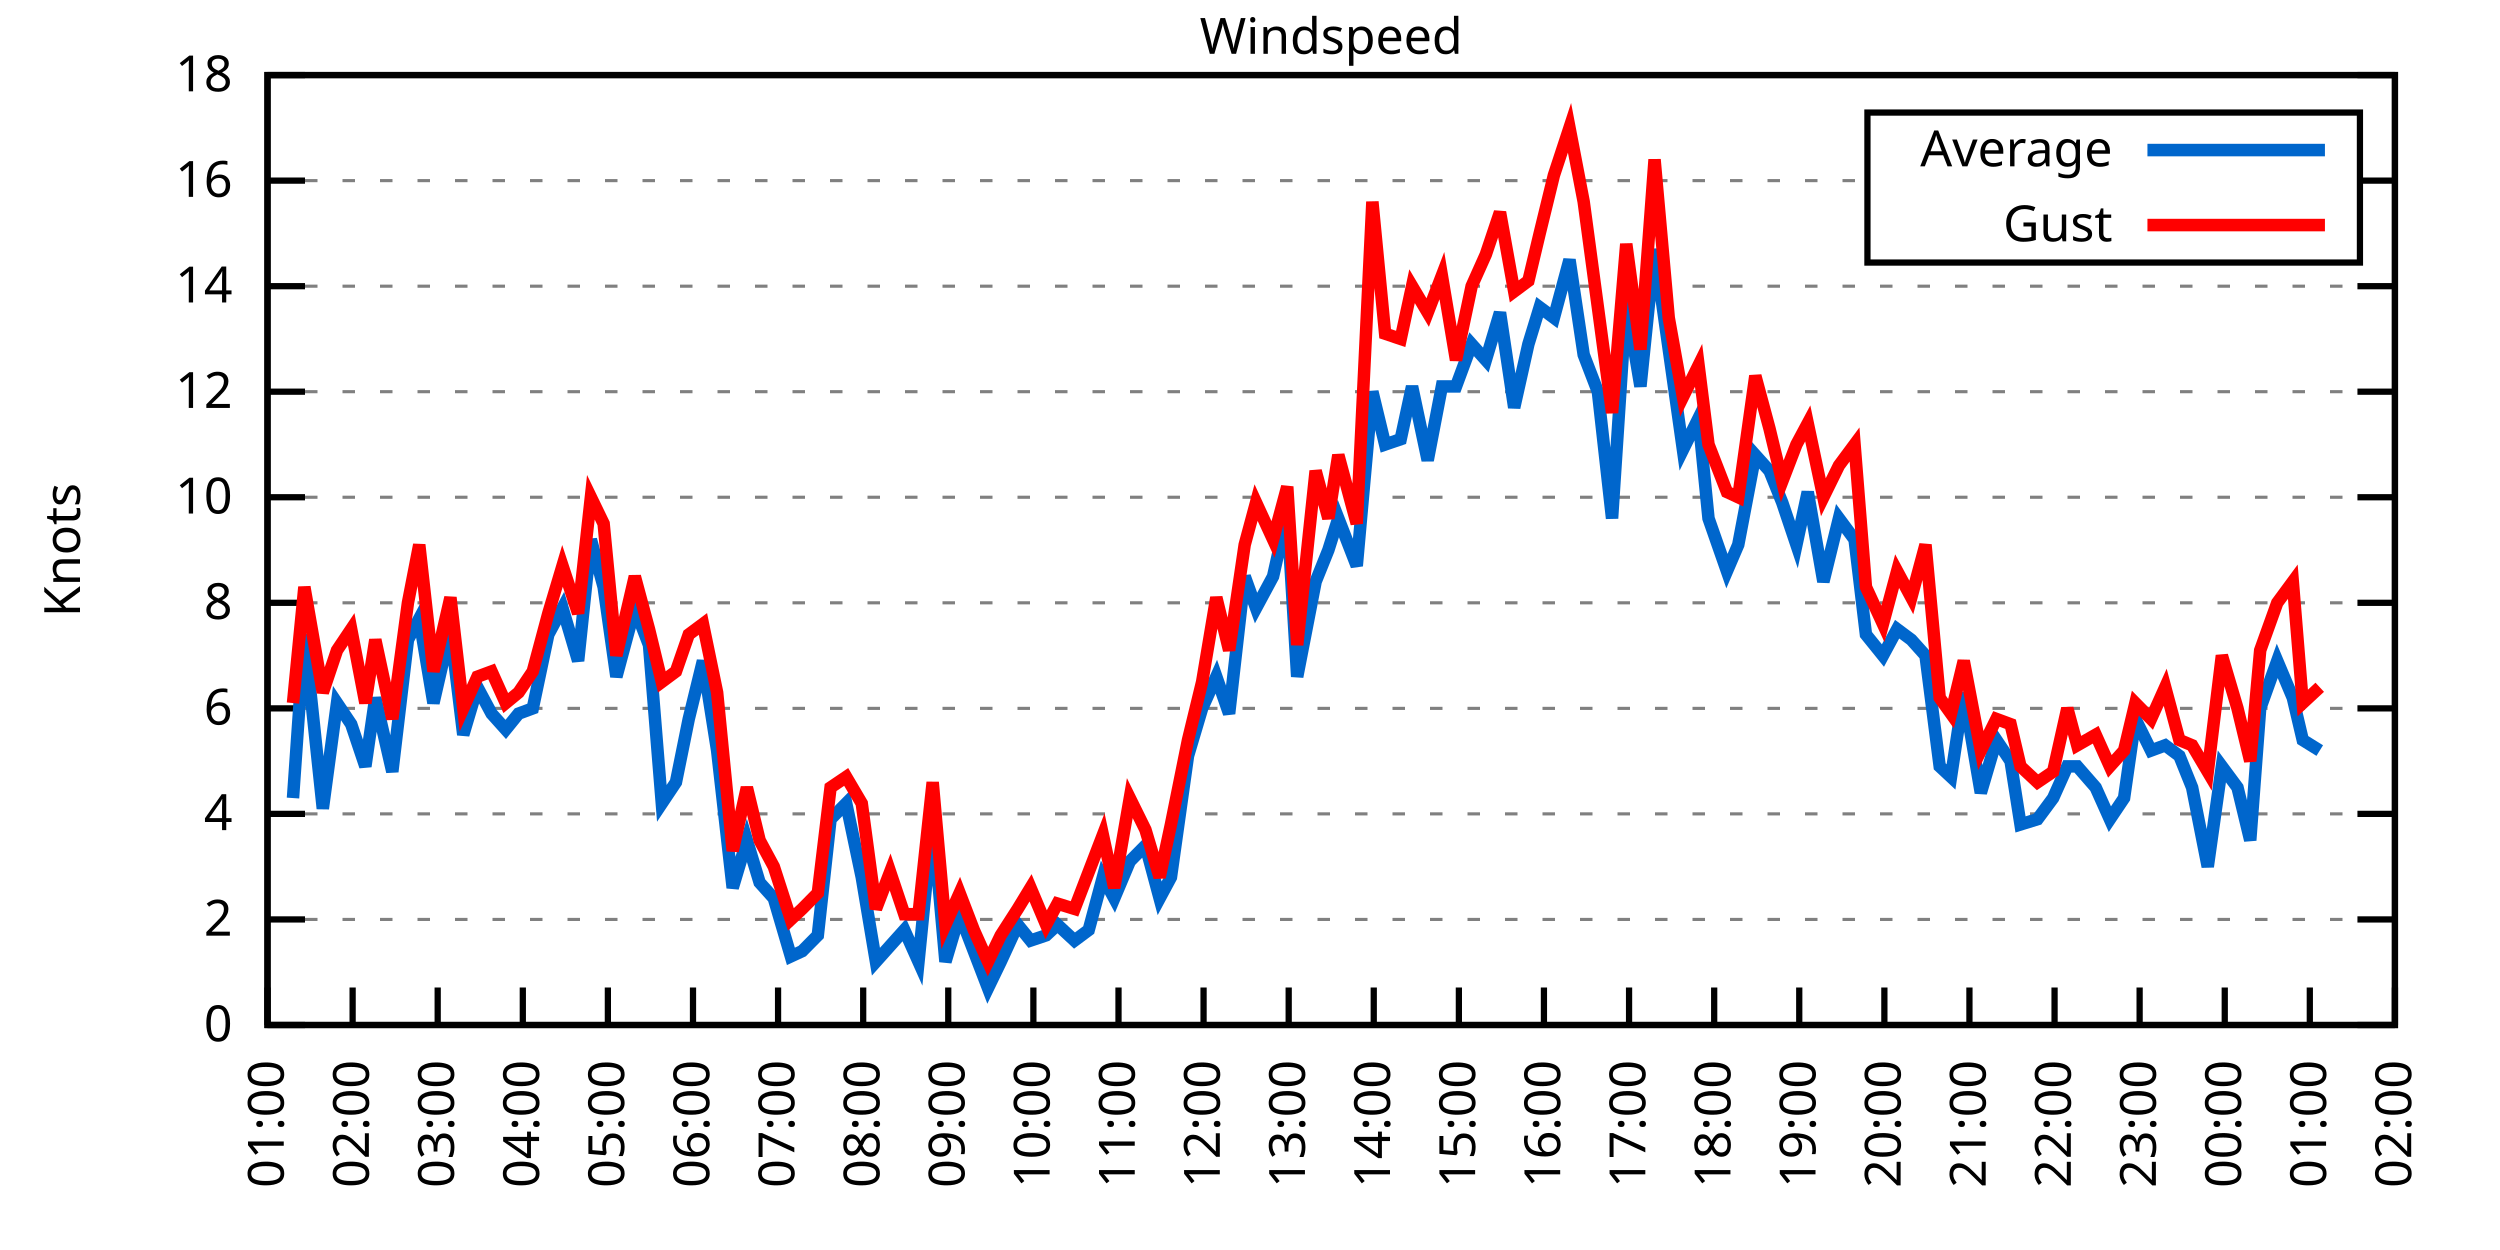
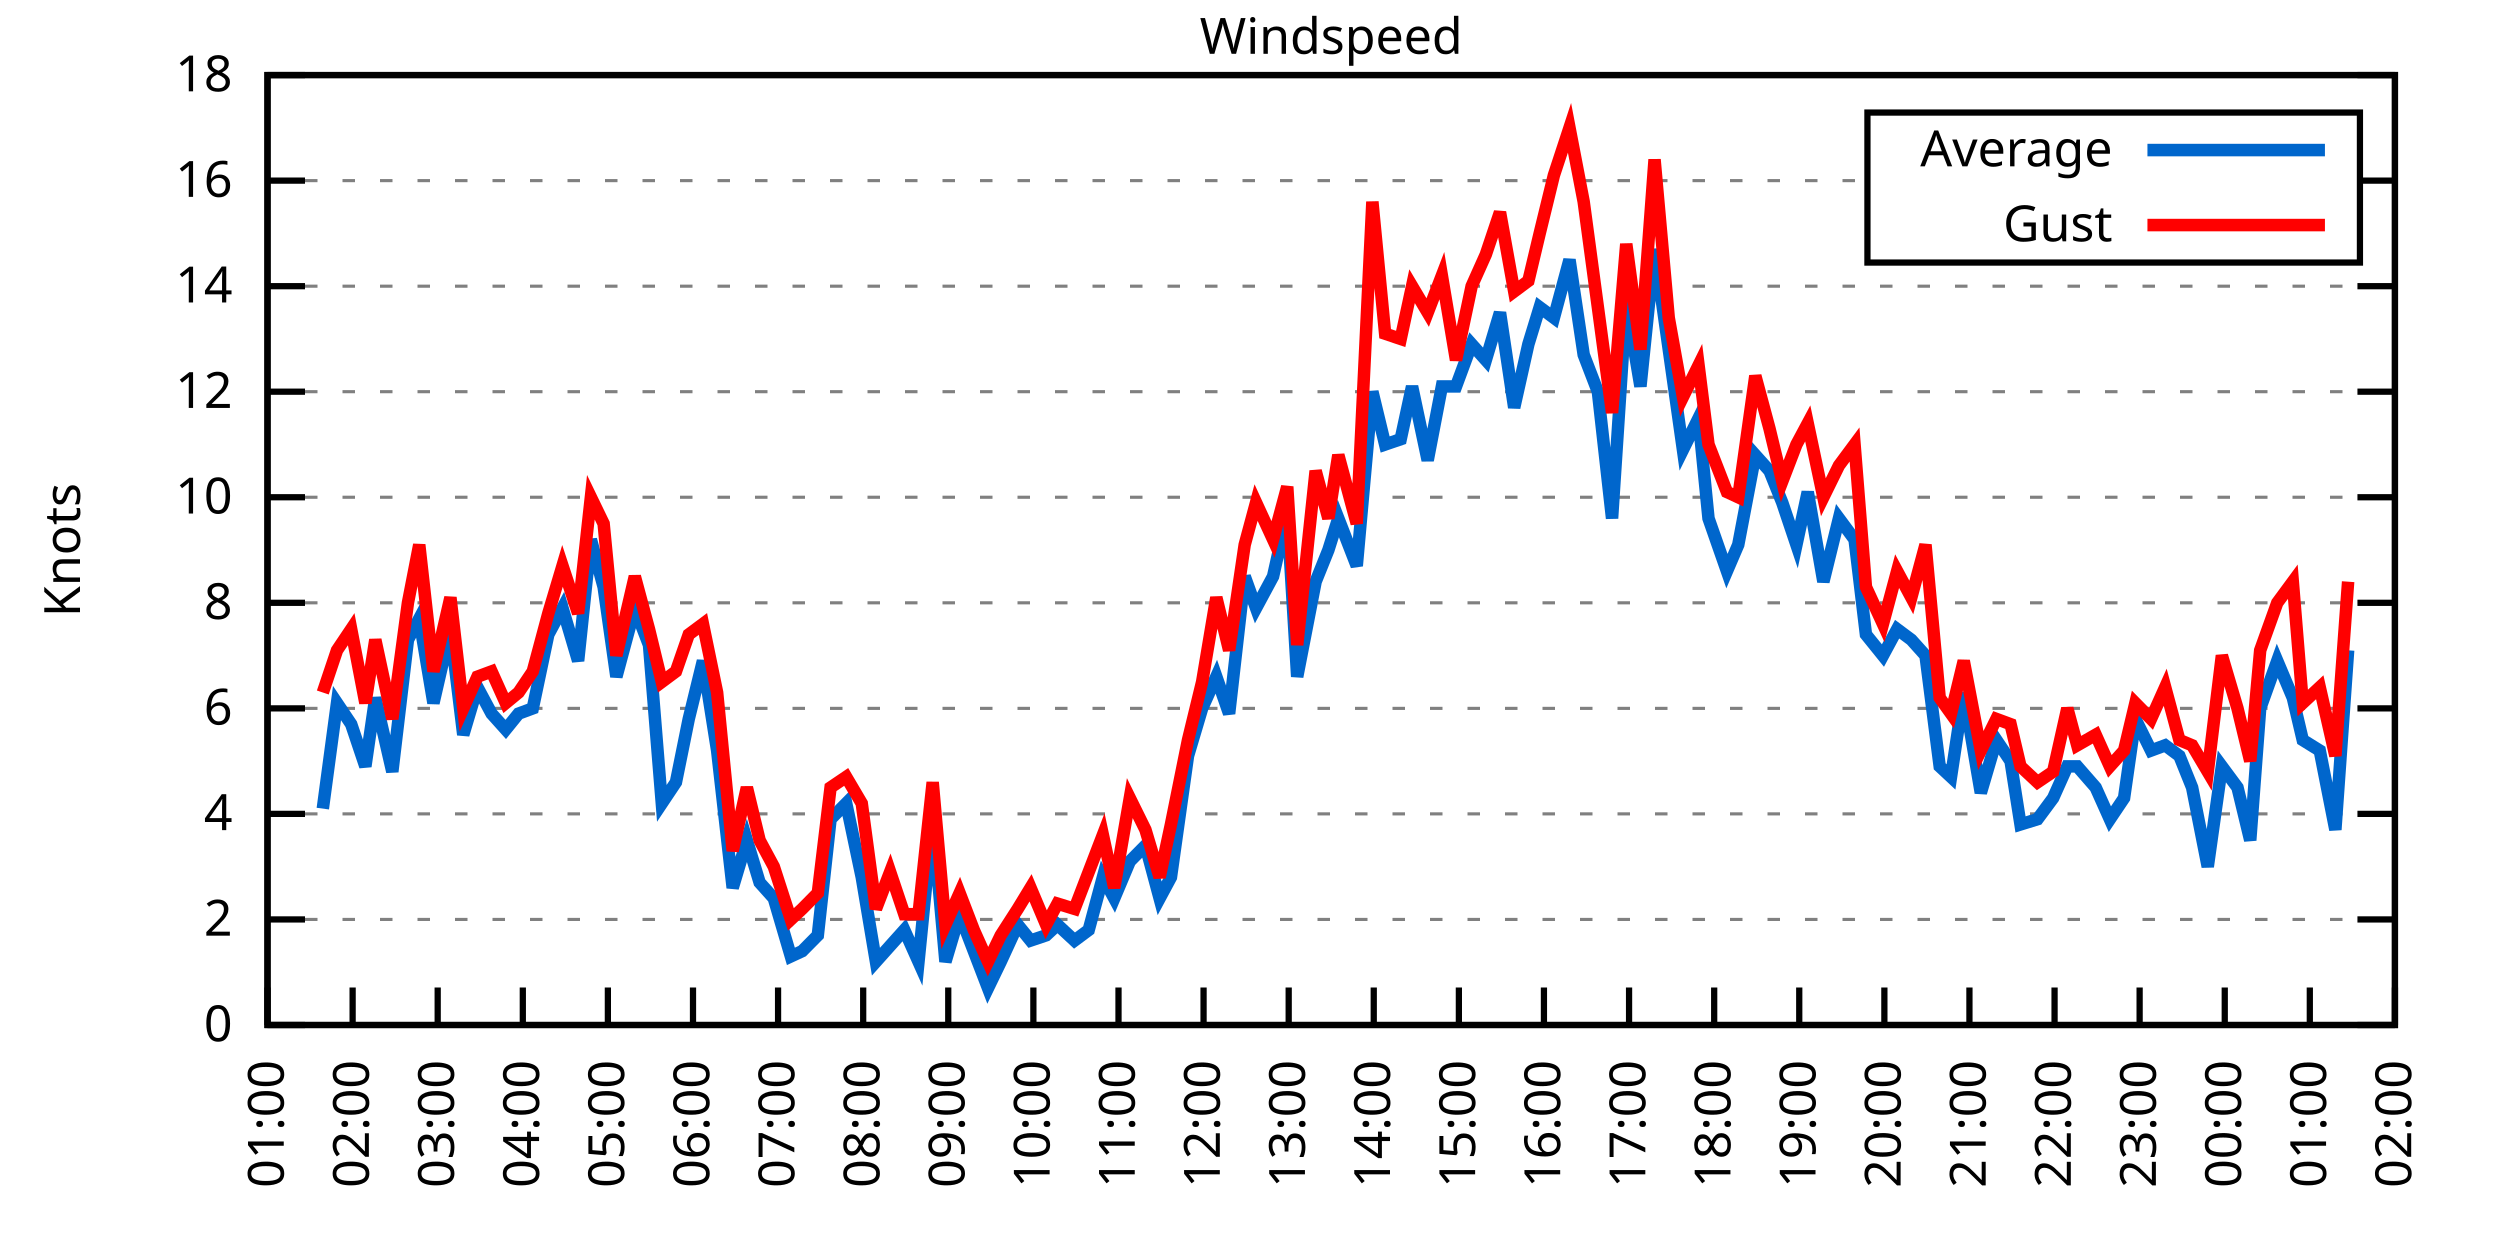
<svg xmlns="http://www.w3.org/2000/svg" xmlns:xlink="http://www.w3.org/1999/xlink" width="400" height="200" viewBox="0 0 400 200">
  <g id="gnuplot_canvas">
    <rect x="0" y="0" width="400" height="200" fill="none" />
    <defs>
      <circle id="gpDot" r="0.5" stroke-width="0.5" stroke="currentColor" />
      <path id="gpPt0" stroke-width="0.333" stroke="currentColor" d="M-1,0 h2 M0,-1 v2" />
      <path id="gpPt1" stroke-width="0.333" stroke="currentColor" d="M-1,-1 L1,1 M1,-1 L-1,1" />
      <path id="gpPt2" stroke-width="0.333" stroke="currentColor" d="M-1,0 L1,0 M0,-1 L0,1 M-1,-1 L1,1 M-1,1 L1,-1" />
      <rect id="gpPt3" stroke-width="0.333" stroke="currentColor" x="-1" y="-1" width="2" height="2" />
      <rect id="gpPt4" stroke-width="0.333" stroke="currentColor" fill="currentColor" x="-1" y="-1" width="2" height="2" />
      <circle id="gpPt5" stroke-width="0.333" stroke="currentColor" cx="0" cy="0" r="1" />
      <use xlink:href="#gpPt5" id="gpPt6" fill="currentColor" stroke="none" />
      <path id="gpPt7" stroke-width="0.333" stroke="currentColor" d="M0,-1.33 L-1.33,0.67 L1.33,0.67 z" />
      <use xlink:href="#gpPt7" id="gpPt8" fill="currentColor" stroke="none" />
      <use xlink:href="#gpPt7" id="gpPt9" stroke="currentColor" transform="rotate(180)" />
      <use xlink:href="#gpPt9" id="gpPt10" fill="currentColor" stroke="none" />
      <use xlink:href="#gpPt3" id="gpPt11" stroke="currentColor" transform="rotate(45)" />
      <use xlink:href="#gpPt11" id="gpPt12" fill="currentColor" stroke="none" />
      <path id="gpPt13" stroke-width="0.333" stroke="currentColor" d="M0,1.330 L1.265,0.411 L0.782,-1.067 L-0.782,-1.076 L-1.265,0.411 z" />
      <use xlink:href="#gpPt13" id="gpPt14" fill="currentColor" stroke="none" />
      <filter id="textbox" filterUnits="objectBoundingBox" x="0" y="0" height="1" width="1">
        <feFlood flood-color="white" flood-opacity="1" result="bgnd" />
        <feComposite in="SourceGraphic" in2="bgnd" operator="atop" />
      </filter>
      <filter id="greybox" filterUnits="objectBoundingBox" x="0" y="0" height="1" width="1">
        <feFlood flood-color="lightgrey" flood-opacity="1" result="grey" />
        <feComposite in="SourceGraphic" in2="grey" operator="atop" />
      </filter>
    </defs>
    <g fill="none" color="white" stroke="currentColor" stroke-width="1.00" stroke-linecap="butt" stroke-linejoin="miter">
</g>
    <g fill="none" color="black" stroke="currentColor" stroke-width="1.00" stroke-linecap="butt" stroke-linejoin="miter">
      <g stroke="none" shape-rendering="crispEdges">
        <polygon fill="rgb(255, 255, 255)" points="42.80,164.00 383.18,164.00 383.18,12.02 42.80,12.02 " />
      </g>
    </g>
    <g fill="none" color="black" stroke="currentColor" stroke-width="1.00" stroke-linecap="butt" stroke-linejoin="miter">
</g>
    <g fill="none" color="black" stroke="black" stroke-width="0.50" stroke-linecap="butt" stroke-linejoin="miter">
</g>
    <g fill="none" color="gray" stroke="currentColor" stroke-width="0.50" stroke-linecap="butt" stroke-linejoin="miter">
      <path stroke="gray" stroke-dasharray="2,4" class="gridline" d="M42.80,164.00 L383.19,164.00  " />
    </g>
    <g fill="none" color="gray" stroke="gray" stroke-width="1.00" stroke-linecap="butt" stroke-linejoin="miter">
</g>
    <g fill="none" color="black" stroke="currentColor" stroke-width="1.00" stroke-linecap="butt" stroke-linejoin="miter">
      <path stroke="black" d="M42.80,164.00 L48.80,164.00 M383.19,164.00 L377.19,164.00  " />
      <g transform="translate(37.20,166.60)" stroke="none" fill="black" font-family="Sans" font-size="8.00" text-anchor="end">
        <text>
          <tspan font-family="Sans"> 0</tspan>
        </text>
      </g>
    </g>
    <g fill="none" color="black" stroke="currentColor" stroke-width="1.00" stroke-linecap="butt" stroke-linejoin="miter">
</g>
    <g fill="none" color="black" stroke="black" stroke-width="0.50" stroke-linecap="butt" stroke-linejoin="miter">
</g>
    <g fill="none" color="gray" stroke="currentColor" stroke-width="0.50" stroke-linecap="butt" stroke-linejoin="miter">
      <path stroke="gray" stroke-dasharray="2,4" class="gridline" d="M42.80,147.11 L383.19,147.11  " />
    </g>
    <g fill="none" color="gray" stroke="gray" stroke-width="1.00" stroke-linecap="butt" stroke-linejoin="miter">
</g>
    <g fill="none" color="black" stroke="currentColor" stroke-width="1.00" stroke-linecap="butt" stroke-linejoin="miter">
      <path stroke="black" d="M42.80,147.11 L48.80,147.11 M383.19,147.11 L377.19,147.11  " />
      <g transform="translate(37.20,149.71)" stroke="none" fill="black" font-family="Sans" font-size="8.00" text-anchor="end">
        <text>
          <tspan font-family="Sans"> 2</tspan>
        </text>
      </g>
    </g>
    <g fill="none" color="black" stroke="currentColor" stroke-width="1.00" stroke-linecap="butt" stroke-linejoin="miter">
</g>
    <g fill="none" color="black" stroke="black" stroke-width="0.50" stroke-linecap="butt" stroke-linejoin="miter">
</g>
    <g fill="none" color="gray" stroke="currentColor" stroke-width="0.50" stroke-linecap="butt" stroke-linejoin="miter">
      <path stroke="gray" stroke-dasharray="2,4" class="gridline" d="M42.80,130.22 L383.19,130.22  " />
    </g>
    <g fill="none" color="gray" stroke="gray" stroke-width="1.00" stroke-linecap="butt" stroke-linejoin="miter">
</g>
    <g fill="none" color="black" stroke="currentColor" stroke-width="1.00" stroke-linecap="butt" stroke-linejoin="miter">
      <path stroke="black" d="M42.80,130.22 L48.80,130.22 M383.19,130.22 L377.19,130.22  " />
      <g transform="translate(37.20,132.82)" stroke="none" fill="black" font-family="Sans" font-size="8.00" text-anchor="end">
        <text>
          <tspan font-family="Sans"> 4</tspan>
        </text>
      </g>
    </g>
    <g fill="none" color="black" stroke="currentColor" stroke-width="1.00" stroke-linecap="butt" stroke-linejoin="miter">
</g>
    <g fill="none" color="black" stroke="black" stroke-width="0.50" stroke-linecap="butt" stroke-linejoin="miter">
</g>
    <g fill="none" color="gray" stroke="currentColor" stroke-width="0.50" stroke-linecap="butt" stroke-linejoin="miter">
      <path stroke="gray" stroke-dasharray="2,4" class="gridline" d="M42.80,113.34 L383.19,113.34  " />
    </g>
    <g fill="none" color="gray" stroke="gray" stroke-width="1.00" stroke-linecap="butt" stroke-linejoin="miter">
</g>
    <g fill="none" color="black" stroke="currentColor" stroke-width="1.00" stroke-linecap="butt" stroke-linejoin="miter">
      <path stroke="black" d="M42.80,113.34 L48.80,113.34 M383.19,113.34 L377.19,113.34  " />
      <g transform="translate(37.20,115.94)" stroke="none" fill="black" font-family="Sans" font-size="8.00" text-anchor="end">
        <text>
          <tspan font-family="Sans"> 6</tspan>
        </text>
      </g>
    </g>
    <g fill="none" color="black" stroke="currentColor" stroke-width="1.00" stroke-linecap="butt" stroke-linejoin="miter">
</g>
    <g fill="none" color="black" stroke="black" stroke-width="0.50" stroke-linecap="butt" stroke-linejoin="miter">
</g>
    <g fill="none" color="gray" stroke="currentColor" stroke-width="0.50" stroke-linecap="butt" stroke-linejoin="miter">
      <path stroke="gray" stroke-dasharray="2,4" class="gridline" d="M42.80,96.45 L383.19,96.45  " />
    </g>
    <g fill="none" color="gray" stroke="gray" stroke-width="1.00" stroke-linecap="butt" stroke-linejoin="miter">
</g>
    <g fill="none" color="black" stroke="currentColor" stroke-width="1.00" stroke-linecap="butt" stroke-linejoin="miter">
      <path stroke="black" d="M42.80,96.45 L48.80,96.45 M383.19,96.45 L377.19,96.45  " />
      <g transform="translate(37.20,99.05)" stroke="none" fill="black" font-family="Sans" font-size="8.00" text-anchor="end">
        <text>
          <tspan font-family="Sans"> 8</tspan>
        </text>
      </g>
    </g>
    <g fill="none" color="black" stroke="currentColor" stroke-width="1.00" stroke-linecap="butt" stroke-linejoin="miter">
</g>
    <g fill="none" color="black" stroke="black" stroke-width="0.50" stroke-linecap="butt" stroke-linejoin="miter">
</g>
    <g fill="none" color="gray" stroke="currentColor" stroke-width="0.50" stroke-linecap="butt" stroke-linejoin="miter">
      <path stroke="gray" stroke-dasharray="2,4" class="gridline" d="M42.80,79.56 L383.19,79.56  " />
    </g>
    <g fill="none" color="gray" stroke="gray" stroke-width="1.00" stroke-linecap="butt" stroke-linejoin="miter">
</g>
    <g fill="none" color="black" stroke="currentColor" stroke-width="1.00" stroke-linecap="butt" stroke-linejoin="miter">
      <path stroke="black" d="M42.80,79.56 L48.80,79.56 M383.19,79.56 L377.19,79.56  " />
      <g transform="translate(37.20,82.16)" stroke="none" fill="black" font-family="Sans" font-size="8.00" text-anchor="end">
        <text>
          <tspan font-family="Sans"> 10</tspan>
        </text>
      </g>
    </g>
    <g fill="none" color="black" stroke="currentColor" stroke-width="1.00" stroke-linecap="butt" stroke-linejoin="miter">
</g>
    <g fill="none" color="black" stroke="black" stroke-width="0.50" stroke-linecap="butt" stroke-linejoin="miter">
</g>
    <g fill="none" color="gray" stroke="currentColor" stroke-width="0.50" stroke-linecap="butt" stroke-linejoin="miter">
      <path stroke="gray" stroke-dasharray="2,4" class="gridline" d="M42.80,62.67 L383.19,62.67  " />
    </g>
    <g fill="none" color="gray" stroke="gray" stroke-width="1.00" stroke-linecap="butt" stroke-linejoin="miter">
</g>
    <g fill="none" color="black" stroke="currentColor" stroke-width="1.00" stroke-linecap="butt" stroke-linejoin="miter">
      <path stroke="black" d="M42.80,62.67 L48.80,62.67 M383.19,62.67 L377.19,62.67  " />
      <g transform="translate(37.20,65.27)" stroke="none" fill="black" font-family="Sans" font-size="8.00" text-anchor="end">
        <text>
          <tspan font-family="Sans"> 12</tspan>
        </text>
      </g>
    </g>
    <g fill="none" color="black" stroke="currentColor" stroke-width="1.00" stroke-linecap="butt" stroke-linejoin="miter">
</g>
    <g fill="none" color="black" stroke="black" stroke-width="0.50" stroke-linecap="butt" stroke-linejoin="miter">
</g>
    <g fill="none" color="gray" stroke="currentColor" stroke-width="0.50" stroke-linecap="butt" stroke-linejoin="miter">
      <path stroke="gray" stroke-dasharray="2,4" class="gridline" d="M42.80,45.79 L383.19,45.79  " />
    </g>
    <g fill="none" color="gray" stroke="gray" stroke-width="1.00" stroke-linecap="butt" stroke-linejoin="miter">
</g>
    <g fill="none" color="black" stroke="currentColor" stroke-width="1.00" stroke-linecap="butt" stroke-linejoin="miter">
      <path stroke="black" d="M42.80,45.79 L48.80,45.79 M383.19,45.79 L377.19,45.79  " />
      <g transform="translate(37.20,48.39)" stroke="none" fill="black" font-family="Sans" font-size="8.00" text-anchor="end">
        <text>
          <tspan font-family="Sans"> 14</tspan>
        </text>
      </g>
    </g>
    <g fill="none" color="black" stroke="currentColor" stroke-width="1.00" stroke-linecap="butt" stroke-linejoin="miter">
</g>
    <g fill="none" color="black" stroke="black" stroke-width="0.50" stroke-linecap="butt" stroke-linejoin="miter">
</g>
    <g fill="none" color="gray" stroke="currentColor" stroke-width="0.50" stroke-linecap="butt" stroke-linejoin="miter">
      <path stroke="gray" stroke-dasharray="2,4" class="gridline" d="M42.80,28.90 L298.79,28.90 M377.59,28.90 L383.19,28.90  " />
    </g>
    <g fill="none" color="gray" stroke="gray" stroke-width="1.00" stroke-linecap="butt" stroke-linejoin="miter">
</g>
    <g fill="none" color="black" stroke="currentColor" stroke-width="1.00" stroke-linecap="butt" stroke-linejoin="miter">
      <path stroke="black" d="M42.80,28.90 L48.80,28.90 M383.19,28.90 L377.19,28.90  " />
      <g transform="translate(37.20,31.50)" stroke="none" fill="black" font-family="Sans" font-size="8.00" text-anchor="end">
        <text>
          <tspan font-family="Sans"> 16</tspan>
        </text>
      </g>
    </g>
    <g fill="none" color="black" stroke="currentColor" stroke-width="1.00" stroke-linecap="butt" stroke-linejoin="miter">
</g>
    <g fill="none" color="black" stroke="black" stroke-width="0.50" stroke-linecap="butt" stroke-linejoin="miter">
</g>
    <g fill="none" color="gray" stroke="currentColor" stroke-width="0.50" stroke-linecap="butt" stroke-linejoin="miter">
      <path stroke="gray" stroke-dasharray="2,4" class="gridline" d="M42.80,12.01 L383.19,12.01  " />
    </g>
    <g fill="none" color="gray" stroke="gray" stroke-width="1.00" stroke-linecap="butt" stroke-linejoin="miter">
</g>
    <g fill="none" color="black" stroke="currentColor" stroke-width="1.00" stroke-linecap="butt" stroke-linejoin="miter">
      <path stroke="black" d="M42.80,12.01 L48.80,12.01 M383.19,12.01 L377.19,12.01  " />
      <g transform="translate(37.20,14.61)" stroke="none" fill="black" font-family="Sans" font-size="8.00" text-anchor="end">
        <text>
          <tspan font-family="Sans"> 18</tspan>
        </text>
      </g>
    </g>
    <g fill="none" color="black" stroke="currentColor" stroke-width="1.00" stroke-linecap="butt" stroke-linejoin="miter">
      <path stroke="black" d="M42.80,164.00 L42.80,158.00  " />
      <g transform="translate(45.40,169.60) rotate(270.00)" stroke="none" fill="black" font-family="Sans" font-size="8.00" text-anchor="end">
        <text>
          <tspan font-family="Sans">01:00</tspan>
        </text>
      </g>
    </g>
    <g fill="none" color="black" stroke="currentColor" stroke-width="1.00" stroke-linecap="butt" stroke-linejoin="miter">
      <path stroke="black" d="M56.42,164.00 L56.42,158.00  " />
      <g transform="translate(59.02,169.60) rotate(270.00)" stroke="none" fill="black" font-family="Sans" font-size="8.00" text-anchor="end">
        <text>
          <tspan font-family="Sans">02:00</tspan>
        </text>
      </g>
    </g>
    <g fill="none" color="black" stroke="currentColor" stroke-width="1.00" stroke-linecap="butt" stroke-linejoin="miter">
      <path stroke="black" d="M70.03,164.00 L70.03,158.00  " />
      <g transform="translate(72.63,169.60) rotate(270.00)" stroke="none" fill="black" font-family="Sans" font-size="8.00" text-anchor="end">
        <text>
          <tspan font-family="Sans">03:00</tspan>
        </text>
      </g>
    </g>
    <g fill="none" color="black" stroke="currentColor" stroke-width="1.00" stroke-linecap="butt" stroke-linejoin="miter">
      <path stroke="black" d="M83.65,164.00 L83.65,158.00  " />
      <g transform="translate(86.25,169.60) rotate(270.00)" stroke="none" fill="black" font-family="Sans" font-size="8.00" text-anchor="end">
        <text>
          <tspan font-family="Sans">04:00</tspan>
        </text>
      </g>
    </g>
    <g fill="none" color="black" stroke="currentColor" stroke-width="1.00" stroke-linecap="butt" stroke-linejoin="miter">
      <path stroke="black" d="M97.26,164.00 L97.26,158.00  " />
      <g transform="translate(99.86,169.60) rotate(270.00)" stroke="none" fill="black" font-family="Sans" font-size="8.00" text-anchor="end">
        <text>
          <tspan font-family="Sans">05:00</tspan>
        </text>
      </g>
    </g>
    <g fill="none" color="black" stroke="currentColor" stroke-width="1.00" stroke-linecap="butt" stroke-linejoin="miter">
      <path stroke="black" d="M110.88,164.00 L110.88,158.00  " />
      <g transform="translate(113.48,169.60) rotate(270.00)" stroke="none" fill="black" font-family="Sans" font-size="8.00" text-anchor="end">
        <text>
          <tspan font-family="Sans">06:00</tspan>
        </text>
      </g>
    </g>
    <g fill="none" color="black" stroke="currentColor" stroke-width="1.00" stroke-linecap="butt" stroke-linejoin="miter">
      <path stroke="black" d="M124.49,164.00 L124.49,158.00  " />
      <g transform="translate(127.09,169.60) rotate(270.00)" stroke="none" fill="black" font-family="Sans" font-size="8.00" text-anchor="end">
        <text>
          <tspan font-family="Sans">07:00</tspan>
        </text>
      </g>
    </g>
    <g fill="none" color="black" stroke="currentColor" stroke-width="1.00" stroke-linecap="butt" stroke-linejoin="miter">
      <path stroke="black" d="M138.11,164.00 L138.11,158.00  " />
      <g transform="translate(140.71,169.60) rotate(270.00)" stroke="none" fill="black" font-family="Sans" font-size="8.00" text-anchor="end">
        <text>
          <tspan font-family="Sans">08:00</tspan>
        </text>
      </g>
    </g>
    <g fill="none" color="black" stroke="currentColor" stroke-width="1.00" stroke-linecap="butt" stroke-linejoin="miter">
      <path stroke="black" d="M151.72,164.00 L151.72,158.00  " />
      <g transform="translate(154.32,169.60) rotate(270.00)" stroke="none" fill="black" font-family="Sans" font-size="8.00" text-anchor="end">
        <text>
          <tspan font-family="Sans">09:00</tspan>
        </text>
      </g>
    </g>
    <g fill="none" color="black" stroke="currentColor" stroke-width="1.00" stroke-linecap="butt" stroke-linejoin="miter">
      <path stroke="black" d="M165.34,164.00 L165.34,158.00  " />
      <g transform="translate(167.94,169.60) rotate(270.00)" stroke="none" fill="black" font-family="Sans" font-size="8.00" text-anchor="end">
        <text>
          <tspan font-family="Sans">10:00</tspan>
        </text>
      </g>
    </g>
    <g fill="none" color="black" stroke="currentColor" stroke-width="1.00" stroke-linecap="butt" stroke-linejoin="miter">
      <path stroke="black" d="M178.96,164.00 L178.96,158.00  " />
      <g transform="translate(181.56,169.60) rotate(270.00)" stroke="none" fill="black" font-family="Sans" font-size="8.00" text-anchor="end">
        <text>
          <tspan font-family="Sans">11:00</tspan>
        </text>
      </g>
    </g>
    <g fill="none" color="black" stroke="currentColor" stroke-width="1.00" stroke-linecap="butt" stroke-linejoin="miter">
      <path stroke="black" d="M192.57,164.00 L192.57,158.00  " />
      <g transform="translate(195.17,169.60) rotate(270.00)" stroke="none" fill="black" font-family="Sans" font-size="8.00" text-anchor="end">
        <text>
          <tspan font-family="Sans">12:00</tspan>
        </text>
      </g>
    </g>
    <g fill="none" color="black" stroke="currentColor" stroke-width="1.00" stroke-linecap="butt" stroke-linejoin="miter">
      <path stroke="black" d="M206.19,164.00 L206.19,158.00  " />
      <g transform="translate(208.79,169.60) rotate(270.00)" stroke="none" fill="black" font-family="Sans" font-size="8.00" text-anchor="end">
        <text>
          <tspan font-family="Sans">13:00</tspan>
        </text>
      </g>
    </g>
    <g fill="none" color="black" stroke="currentColor" stroke-width="1.00" stroke-linecap="butt" stroke-linejoin="miter">
      <path stroke="black" d="M219.80,164.00 L219.80,158.00  " />
      <g transform="translate(222.40,169.60) rotate(270.00)" stroke="none" fill="black" font-family="Sans" font-size="8.00" text-anchor="end">
        <text>
          <tspan font-family="Sans">14:00</tspan>
        </text>
      </g>
    </g>
    <g fill="none" color="black" stroke="currentColor" stroke-width="1.00" stroke-linecap="butt" stroke-linejoin="miter">
      <path stroke="black" d="M233.42,164.00 L233.42,158.00  " />
      <g transform="translate(236.02,169.60) rotate(270.00)" stroke="none" fill="black" font-family="Sans" font-size="8.00" text-anchor="end">
        <text>
          <tspan font-family="Sans">15:00</tspan>
        </text>
      </g>
    </g>
    <g fill="none" color="black" stroke="currentColor" stroke-width="1.00" stroke-linecap="butt" stroke-linejoin="miter">
      <path stroke="black" d="M247.03,164.00 L247.03,158.00  " />
      <g transform="translate(249.63,169.60) rotate(270.00)" stroke="none" fill="black" font-family="Sans" font-size="8.00" text-anchor="end">
        <text>
          <tspan font-family="Sans">16:00</tspan>
        </text>
      </g>
    </g>
    <g fill="none" color="black" stroke="currentColor" stroke-width="1.00" stroke-linecap="butt" stroke-linejoin="miter">
      <path stroke="black" d="M260.65,164.00 L260.65,158.00  " />
      <g transform="translate(263.25,169.60) rotate(270.00)" stroke="none" fill="black" font-family="Sans" font-size="8.00" text-anchor="end">
        <text>
          <tspan font-family="Sans">17:00</tspan>
        </text>
      </g>
    </g>
    <g fill="none" color="black" stroke="currentColor" stroke-width="1.00" stroke-linecap="butt" stroke-linejoin="miter">
      <path stroke="black" d="M274.27,164.00 L274.27,158.00  " />
      <g transform="translate(276.87,169.60) rotate(270.00)" stroke="none" fill="black" font-family="Sans" font-size="8.00" text-anchor="end">
        <text>
          <tspan font-family="Sans">18:00</tspan>
        </text>
      </g>
    </g>
    <g fill="none" color="black" stroke="currentColor" stroke-width="1.00" stroke-linecap="butt" stroke-linejoin="miter">
      <path stroke="black" d="M287.88,164.00 L287.88,158.00  " />
      <g transform="translate(290.48,169.60) rotate(270.00)" stroke="none" fill="black" font-family="Sans" font-size="8.00" text-anchor="end">
        <text>
          <tspan font-family="Sans">19:00</tspan>
        </text>
      </g>
    </g>
    <g fill="none" color="black" stroke="currentColor" stroke-width="1.00" stroke-linecap="butt" stroke-linejoin="miter">
      <path stroke="black" d="M301.50,164.00 L301.50,158.00  " />
      <g transform="translate(304.10,169.60) rotate(270.00)" stroke="none" fill="black" font-family="Sans" font-size="8.00" text-anchor="end">
        <text>
          <tspan font-family="Sans">20:00</tspan>
        </text>
      </g>
    </g>
    <g fill="none" color="black" stroke="currentColor" stroke-width="1.00" stroke-linecap="butt" stroke-linejoin="miter">
      <path stroke="black" d="M315.11,164.00 L315.11,158.00  " />
      <g transform="translate(317.71,169.60) rotate(270.00)" stroke="none" fill="black" font-family="Sans" font-size="8.00" text-anchor="end">
        <text>
          <tspan font-family="Sans">21:00</tspan>
        </text>
      </g>
    </g>
    <g fill="none" color="black" stroke="currentColor" stroke-width="1.00" stroke-linecap="butt" stroke-linejoin="miter">
      <path stroke="black" d="M328.73,164.00 L328.73,158.00  " />
      <g transform="translate(331.33,169.60) rotate(270.00)" stroke="none" fill="black" font-family="Sans" font-size="8.00" text-anchor="end">
        <text>
          <tspan font-family="Sans">22:00</tspan>
        </text>
      </g>
    </g>
    <g fill="none" color="black" stroke="currentColor" stroke-width="1.00" stroke-linecap="butt" stroke-linejoin="miter">
      <path stroke="black" d="M342.34,164.00 L342.34,158.00  " />
      <g transform="translate(344.94,169.60) rotate(270.00)" stroke="none" fill="black" font-family="Sans" font-size="8.00" text-anchor="end">
        <text>
          <tspan font-family="Sans">23:00</tspan>
        </text>
      </g>
    </g>
    <g fill="none" color="black" stroke="currentColor" stroke-width="1.00" stroke-linecap="butt" stroke-linejoin="miter">
      <path stroke="black" d="M355.96,164.00 L355.96,158.00  " />
      <g transform="translate(358.56,169.60) rotate(270.00)" stroke="none" fill="black" font-family="Sans" font-size="8.00" text-anchor="end">
        <text>
          <tspan font-family="Sans">00:00</tspan>
        </text>
      </g>
    </g>
    <g fill="none" color="black" stroke="currentColor" stroke-width="1.00" stroke-linecap="butt" stroke-linejoin="miter">
      <path stroke="black" d="M369.57,164.00 L369.57,158.00  " />
      <g transform="translate(372.17,169.60) rotate(270.00)" stroke="none" fill="black" font-family="Sans" font-size="8.00" text-anchor="end">
        <text>
          <tspan font-family="Sans">01:00</tspan>
        </text>
      </g>
    </g>
    <g fill="none" color="black" stroke="currentColor" stroke-width="1.00" stroke-linecap="butt" stroke-linejoin="miter">
      <path stroke="black" d="M383.19,164.00 L383.19,158.00  " />
      <g transform="translate(385.79,169.60) rotate(270.00)" stroke="none" fill="black" font-family="Sans" font-size="8.00" text-anchor="end">
        <text>
          <tspan font-family="Sans">02:00</tspan>
        </text>
      </g>
    </g>
    <g fill="none" color="black" stroke="currentColor" stroke-width="1.00" stroke-linecap="butt" stroke-linejoin="miter">
</g>
    <g fill="none" color="black" stroke="currentColor" stroke-width="1.00" stroke-linecap="butt" stroke-linejoin="miter">
      <path stroke="black" d="M42.80,12.01 L42.80,164.00 L383.19,164.00 L383.19,12.01 L42.80,12.01 Z  " />
    </g>
    <g fill="none" color="black" stroke="currentColor" stroke-width="1.00" stroke-linecap="butt" stroke-linejoin="miter">
</g>
    <g fill="none" color="black" stroke="currentColor" stroke-width="1.00" stroke-linecap="butt" stroke-linejoin="miter">
      <path stroke="black" d="M298.79,42.01 L298.79,18.01 L377.59,18.01 L377.59,42.01 L298.79,42.01 Z  " />
    </g>
    <g id="Windspeed_plot_1">
      <g fill="none" color="white" stroke="black" stroke-width="2.00" stroke-linecap="butt" stroke-linejoin="miter">
</g>
      <g fill="none" color="black" stroke="currentColor" stroke-width="2.00" stroke-linecap="butt" stroke-linejoin="miter">
        <g transform="translate(337.99,26.61)" stroke="none" fill="black" font-family="Sans" font-size="8.00" text-anchor="end">
          <text>
            <tspan font-family="Sans">Average</tspan>
          </text>
        </g>
      </g>
      <g fill="none" color="black" stroke="currentColor" stroke-width="2.00" stroke-linecap="butt" stroke-linejoin="miter">
-         <path stroke="rgb(  0, 102, 204)" d="M343.59,24.01 L371.99,24.01 M46.88,127.69 L48.70,101.52 L51.65,129.38 L53.92,112.49 L56.19,115.87 L58.46,122.62   L60.05,111.65 L62.77,123.47 L65.27,102.36 L67.08,98.98 L69.35,112.49 L72.07,100.67 L74.12,117.56 L76.39,109.96   L78.65,114.18 L80.92,116.71 L82.97,114.18 L85.24,113.34 L87.73,101.52 L90.00,97.29 L92.50,105.74 L94.54,86.32   L96.58,93.92 L98.62,108.27 L101.57,97.29 L103.84,103.20 L105.89,128.54 L108.15,125.16 L110.20,115.03 L112.47,105.74   L114.74,120.09 L117.23,142.05 L119.50,134.45 L121.54,141.20 L123.81,143.73 L126.54,153.02 L128.35,152.18 L130.85,149.65   L132.89,131.07 L135.39,128.54 L137.88,140.36 L140.15,153.87 L142.42,151.33 L144.69,148.80 L146.96,153.87 L149.23,131.07   L151.27,153.87 L153.54,146.27 L155.81,152.18 L158.08,158.09 L160.12,153.87 L162.84,147.96 L164.89,150.49 L167.38,149.65   L169.20,147.96 L171.92,150.49 L174.19,148.80 L176.46,140.36 L178.28,143.73 L180.77,137.82 L183.27,135.29 L185.54,143.73   L187.35,140.36 L190.08,120.94 L192.34,113.34 L194.61,108.27 L196.66,114.18 L199.15,92.23 L200.97,97.29 L203.69,92.23   L205.96,82.09 L207.55,108.27 L210.50,93.07 L212.54,88.00 L214.13,82.94 L217.08,90.54 L219.58,62.67 L221.62,71.12   L224.11,70.27 L225.93,61.83 L228.43,73.65 L230.70,61.83 L232.96,61.83 L235.46,55.07 L237.73,57.61 L240.00,50.01   L242.27,65.21 L244.54,55.07 L246.35,49.16 L248.62,50.85 L251.12,41.56 L253.39,56.76 L255.66,62.67 L257.93,82.94   L260.20,48.32 L262.47,61.83 L264.73,39.87 L267.00,55.92 L269.27,71.96 L271.77,66.90 L273.36,82.94 L276.31,91.38   L278.12,87.16 L280.85,72.81 L283.12,75.34 L285.16,80.41 L287.43,87.16 L289.24,78.72 L291.74,93.07 L294.23,82.94   L296.73,86.32 L298.55,101.52 L301.27,104.89 L303.54,100.67 L305.81,102.36 L308.08,104.89 L310.35,122.62 L312.16,124.31   L314.20,110.80 L316.93,126.85 L319.42,118.40 L321.69,121.78 L323.28,131.91 L326.00,131.07 L328.50,127.69 L330.77,122.62   L332.36,122.62 L335.31,126.00 L337.58,131.07 L339.85,127.69 L341.66,115.03 L344.16,120.09 L346.43,119.25 L348.70,120.94   L350.74,126.00 L353.24,138.67 L355.50,122.62 L358.00,126.00 L360.04,134.45 L361.63,113.34 L364.36,105.74 L366.85,111.65   L368.44,118.40 L371.16,120.09  " />
+         <path stroke="rgb(  0, 102, 204)" d="M343.59,24.01 L371.99,24.01 M51.65,129.38 L53.92,112.49 L56.19,115.87 L58.46,122.62 L60.05,111.65 L62.77,123.47   L65.27,102.36 L67.08,98.98 L69.35,112.49 L72.07,100.67 L74.12,117.56 L76.39,109.96 L78.65,114.18 L80.92,116.71   L82.97,114.18 L85.24,113.34 L87.73,101.52 L90.00,97.29 L92.50,105.74 L94.54,86.32 L96.58,93.92 L98.62,108.27   L101.57,97.29 L103.84,103.20 L105.89,128.54 L108.15,125.16 L110.20,115.03 L112.47,105.74 L114.74,120.09 L117.23,142.05   L119.50,134.45 L121.54,141.20 L123.81,143.73 L126.54,153.02 L128.35,152.18 L130.85,149.65 L132.89,131.07 L135.39,128.54   L137.88,140.36 L140.15,153.87 L142.42,151.33 L144.69,148.80 L146.96,153.87 L149.23,131.07 L151.27,153.87 L153.54,146.27   L155.81,152.18 L158.08,158.09 L160.12,153.87 L162.84,147.96 L164.89,150.49 L167.38,149.65 L169.20,147.96 L171.92,150.49   L174.19,148.80 L176.46,140.36 L178.28,143.73 L180.77,137.82 L183.27,135.29 L185.54,143.73 L187.35,140.36 L190.08,120.94   L192.34,113.34 L194.61,108.27 L196.66,114.18 L199.15,92.23 L200.97,97.29 L203.69,92.23 L205.96,82.09 L207.55,108.27   L210.50,93.07 L212.54,88.00 L214.13,82.94 L217.08,90.54 L219.58,62.67 L221.62,71.12 L224.11,70.27 L225.93,61.83   L228.43,73.65 L230.70,61.83 L232.96,61.83 L235.46,55.07 L237.73,57.61 L240.00,50.01 L242.27,65.21 L244.54,55.07   L246.35,49.16 L248.62,50.85 L251.12,41.56 L253.39,56.76 L255.66,62.67 L257.93,82.94 L260.20,48.32 L262.47,61.83   L264.73,39.87 L267.00,55.92 L269.27,71.96 L271.77,66.90 L273.36,82.94 L276.31,91.38 L278.12,87.16 L280.85,72.81   L283.12,75.34 L285.16,80.41 L287.43,87.16 L289.24,78.72 L291.74,93.07 L294.23,82.94 L296.73,86.32 L298.55,101.52   L301.27,104.89 L303.54,100.67 L305.81,102.36 L308.08,104.89 L310.35,122.62 L312.16,124.31 L314.20,110.80 L316.93,126.85   L319.42,118.40 L321.69,121.78 L323.28,131.91 L326.00,131.07 L328.50,127.69 L330.77,122.62 L332.36,122.62 L335.31,126.00   L337.58,131.07 L339.85,127.69 L341.66,115.03 L344.16,120.09 L346.43,119.25 L348.70,120.94 L350.74,126.00 L353.24,138.67   L355.50,122.62 L358.00,126.00 L360.04,134.45 L361.63,113.34 L364.36,105.74 L366.85,111.65 L368.44,118.40 L371.16,120.09   L373.66,132.76 L375.70,104.05  " />
      </g>
    </g>
    <g id="Windspeed_plot_2">
      <g fill="none" color="black" stroke="currentColor" stroke-width="2.00" stroke-linecap="butt" stroke-linejoin="miter">
        <g transform="translate(337.99,38.61)" stroke="none" fill="black" font-family="Sans" font-size="8.00" text-anchor="end">
          <text>
            <tspan font-family="Sans">Gust</tspan>
          </text>
        </g>
      </g>
      <g fill="none" color="black" stroke="currentColor" stroke-width="2.00" stroke-linecap="butt" stroke-linejoin="miter">
-         <path stroke="rgb(255,   0,   0)" d="M343.59,36.01 L371.99,36.01 M46.88,112.49 L48.70,93.92 L51.65,110.80 L53.92,104.05 L56.19,100.67 L58.46,112.49   L60.05,102.36 L62.77,115.03 L65.27,96.45 L67.08,87.16 L69.35,107.43 L72.07,95.60 L74.12,113.34 L76.39,108.27   L78.65,107.43 L80.92,112.49 L82.97,110.80 L85.24,107.43 L87.73,98.14 L90.00,90.54 L92.50,98.14 L94.54,79.56   L96.58,83.78 L98.62,104.89 L101.57,92.23 L103.84,100.67 L105.89,109.11 L108.15,107.43 L110.20,101.52 L112.47,99.83   L114.74,110.80 L117.23,136.14 L119.50,126.00 L121.54,134.45 L123.81,138.67 L126.54,147.11 L128.35,145.42 L130.85,142.89   L132.89,126.00 L135.39,124.31 L137.88,128.54 L140.15,145.42 L142.42,139.51 L144.69,146.27 L146.96,146.27 L149.23,125.16   L151.27,147.96 L153.54,142.89 L155.81,148.80 L158.08,153.87 L160.12,149.65 L162.84,145.42 L164.89,142.05 L167.38,147.96   L169.20,144.58 L171.92,145.42 L174.19,139.51 L176.46,133.60 L178.28,142.05 L180.77,127.69 L183.27,132.76 L185.54,140.36   L187.35,131.91 L190.08,118.40 L192.34,109.11 L194.61,95.60 L196.66,104.05 L199.15,87.16 L200.97,80.41 L203.69,86.32   L205.96,77.87 L207.55,103.20 L210.50,75.34 L212.54,82.94 L214.13,72.81 L217.08,83.78 L219.58,32.28 L221.62,53.39   L224.11,54.23 L225.93,45.79 L228.43,50.01 L230.70,44.10 L232.96,57.61 L235.46,45.79 L237.73,40.72 L240.00,33.96   L242.27,46.63 L244.54,44.94 L246.35,37.34 L248.62,28.05 L251.12,20.45 L253.39,32.28 L255.66,49.16 L257.93,66.05   L260.20,39.03 L262.47,55.92 L264.73,25.52 L267.00,50.85 L269.27,63.52 L271.77,58.45 L273.36,71.12 L276.31,78.72   L278.12,79.56 L280.85,60.14 L283.12,68.58 L285.16,77.03 L287.43,71.12 L289.24,67.74 L291.74,79.56 L294.23,74.49   L296.73,71.12 L298.55,93.92 L301.27,99.83 L303.54,91.38 L305.81,95.60 L308.08,87.16 L310.35,111.65 L312.16,114.18   L314.20,105.74 L316.93,120.09 L319.42,115.03 L321.69,115.87 L323.28,122.62 L326.00,125.16 L328.50,123.47 L330.77,113.34   L332.36,119.25 L335.31,117.56 L337.58,122.62 L339.85,120.09 L341.66,112.49 L344.16,115.03 L346.43,109.96 L348.70,118.40   L350.74,119.25 L353.24,123.47 L355.50,104.89 L358.00,113.34 L360.04,121.78 L361.63,104.05 L364.36,96.45 L366.85,93.07   L368.44,112.49 L371.16,109.96  " />
+         <path stroke="rgb(255,   0,   0)" d="M343.59,36.01 L371.99,36.01 M51.65,110.80 L53.92,104.05 L56.19,100.67 L58.46,112.49 L60.05,102.36 L62.77,115.03   L65.27,96.45 L67.08,87.16 L69.35,107.43 L72.07,95.60 L74.12,113.34 L76.39,108.27 L78.65,107.43 L80.92,112.49   L82.97,110.80 L85.24,107.43 L87.73,98.14 L90.00,90.54 L92.50,98.14 L94.54,79.56 L96.58,83.78 L98.62,104.89   L101.57,92.23 L103.84,100.67 L105.89,109.11 L108.15,107.43 L110.20,101.52 L112.47,99.83 L114.74,110.80 L117.23,136.14   L119.50,126.00 L121.54,134.45 L123.81,138.67 L126.54,147.11 L128.35,145.42 L130.85,142.89 L132.89,126.00 L135.39,124.31   L137.88,128.54 L140.15,145.42 L142.42,139.51 L144.69,146.27 L146.96,146.27 L149.23,125.16 L151.27,147.96 L153.54,142.89   L155.81,148.80 L158.08,153.87 L160.12,149.65 L162.84,145.42 L164.89,142.05 L167.38,147.96 L169.20,144.58 L171.92,145.42   L174.19,139.51 L176.46,133.60 L178.28,142.05 L180.77,127.69 L183.27,132.76 L185.54,140.36 L187.35,131.91 L190.08,118.40   L192.34,109.11 L194.61,95.60 L196.66,104.05 L199.15,87.16 L200.97,80.41 L203.69,86.32 L205.96,77.87 L207.55,103.20   L210.50,75.34 L212.54,82.94 L214.13,72.81 L217.08,83.78 L219.58,32.28 L221.62,53.39 L224.11,54.23 L225.93,45.79   L228.43,50.01 L230.70,44.10 L232.96,57.61 L235.46,45.79 L237.73,40.72 L240.00,33.96 L242.27,46.63 L244.54,44.94   L246.35,37.34 L248.62,28.05 L251.12,20.45 L253.39,32.28 L255.66,49.16 L257.93,66.05 L260.20,39.03 L262.47,55.92   L264.73,25.52 L267.00,50.85 L269.27,63.52 L271.77,58.45 L273.36,71.12 L276.31,78.72 L278.12,79.56 L280.85,60.14   L283.12,68.58 L285.16,77.03 L287.43,71.12 L289.24,67.74 L291.74,79.56 L294.23,74.49 L296.73,71.12 L298.55,93.92   L301.27,99.83 L303.54,91.38 L305.81,95.60 L308.08,87.16 L310.35,111.65 L312.16,114.18 L314.20,105.74 L316.93,120.09   L319.42,115.03 L321.69,115.87 L323.28,122.62 L326.00,125.16 L328.50,123.47 L330.77,113.34 L332.36,119.25 L335.31,117.56   L337.58,122.62 L339.85,120.09 L341.66,112.49 L344.16,115.03 L346.43,109.96 L348.70,118.40 L350.74,119.25 L353.24,123.47   L355.50,104.89 L358.00,113.34 L360.04,121.78 L361.63,104.05 L364.36,96.45 L366.85,93.07 L368.44,112.49 L371.16,109.96   L373.66,120.94 L375.70,93.07  " />
      </g>
    </g>
    <g fill="none" color="black" stroke="currentColor" stroke-width="2.00" stroke-linecap="butt" stroke-linejoin="miter">
</g>
    <g fill="none" color="black" stroke="black" stroke-width="1.00" stroke-linecap="butt" stroke-linejoin="miter">
</g>
    <g fill="none" color="black" stroke="currentColor" stroke-width="1.00" stroke-linecap="butt" stroke-linejoin="miter">
      <path stroke="black" d="M42.80,12.01 L42.80,164.00 L383.19,164.00 L383.19,12.01 L42.80,12.01 Z  " />
      <g transform="translate(12.80,88.01) rotate(270.00)" stroke="none" fill="black" font-family="Sans" font-size="8.00" text-anchor="middle">
        <text>
          <tspan font-family="Sans">Knots</tspan>
        </text>
      </g>
    </g>
    <g fill="none" color="black" stroke="currentColor" stroke-width="1.00" stroke-linecap="butt" stroke-linejoin="miter">
</g>
    <g fill="none" color="black" stroke="currentColor" stroke-width="1.00" stroke-linecap="butt" stroke-linejoin="miter">
      <g transform="translate(212.99,8.61)" stroke="none" fill="black" font-family="Sans" font-size="8.00" text-anchor="middle">
        <text>
          <tspan font-family="Sans">Windspeed</tspan>
        </text>
      </g>
    </g>
    <g fill="none" color="black" stroke="currentColor" stroke-width="1.00" stroke-linecap="butt" stroke-linejoin="miter">
</g>
  </g>
</svg>
